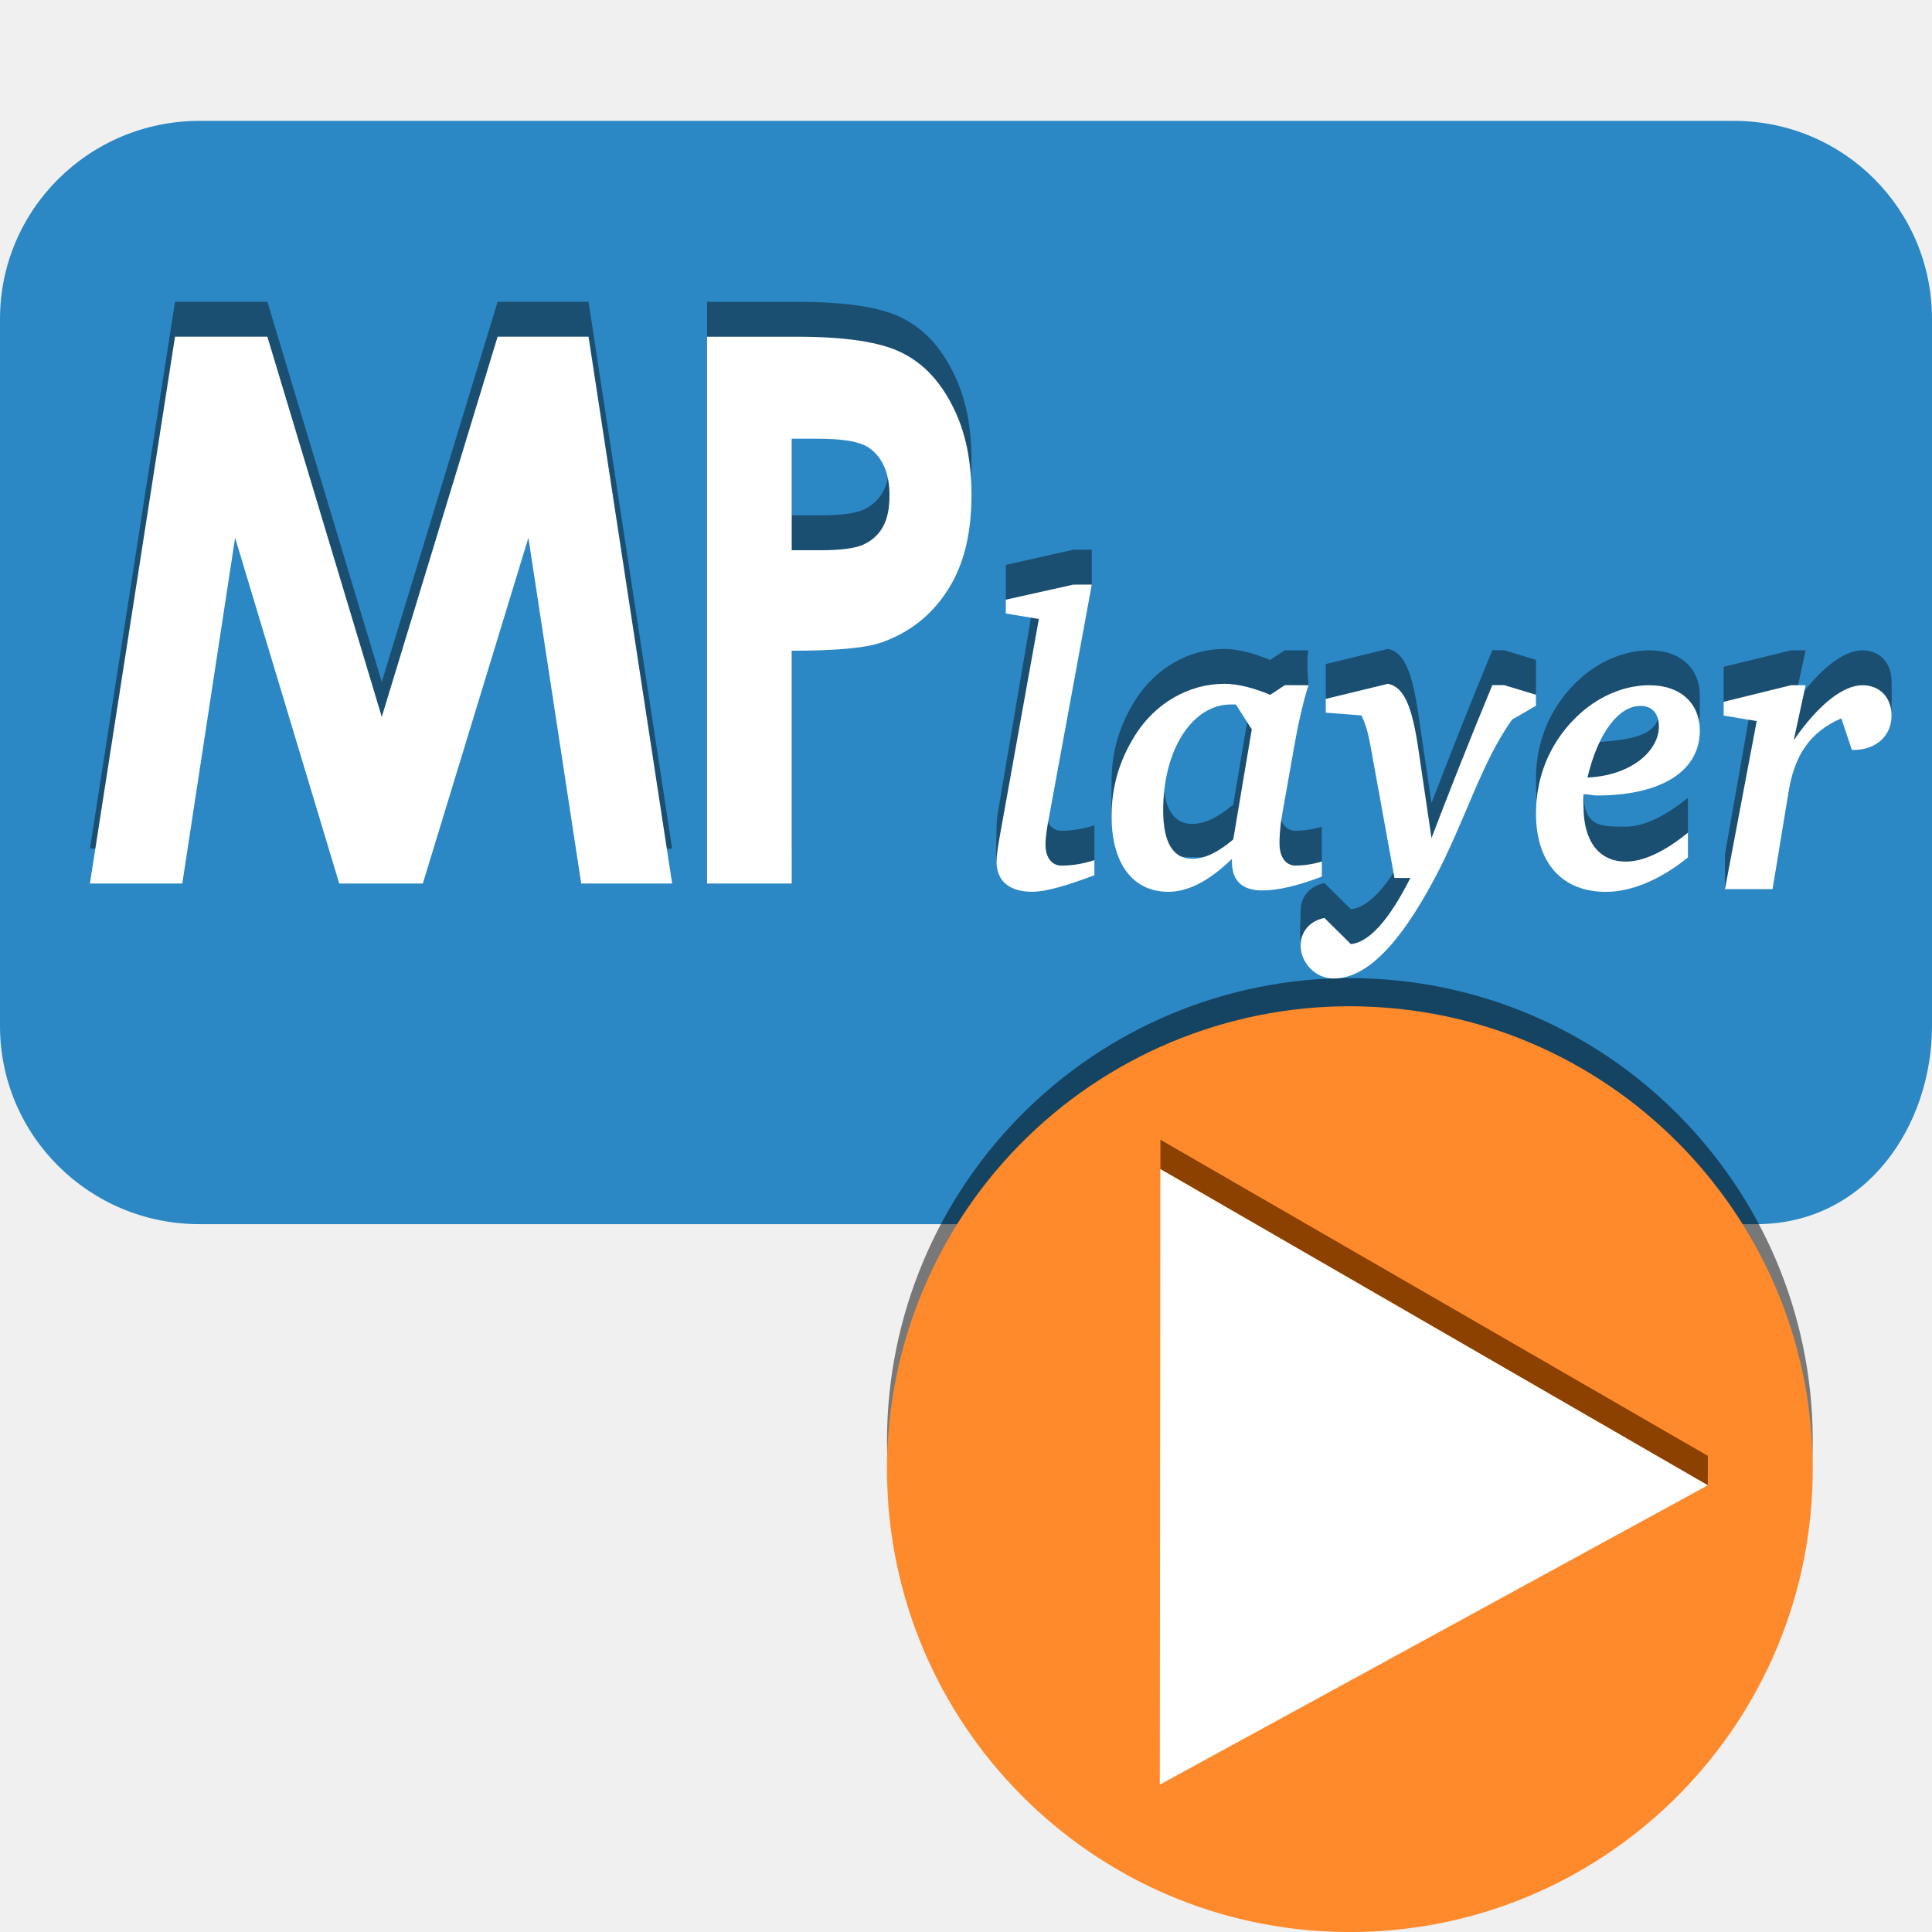
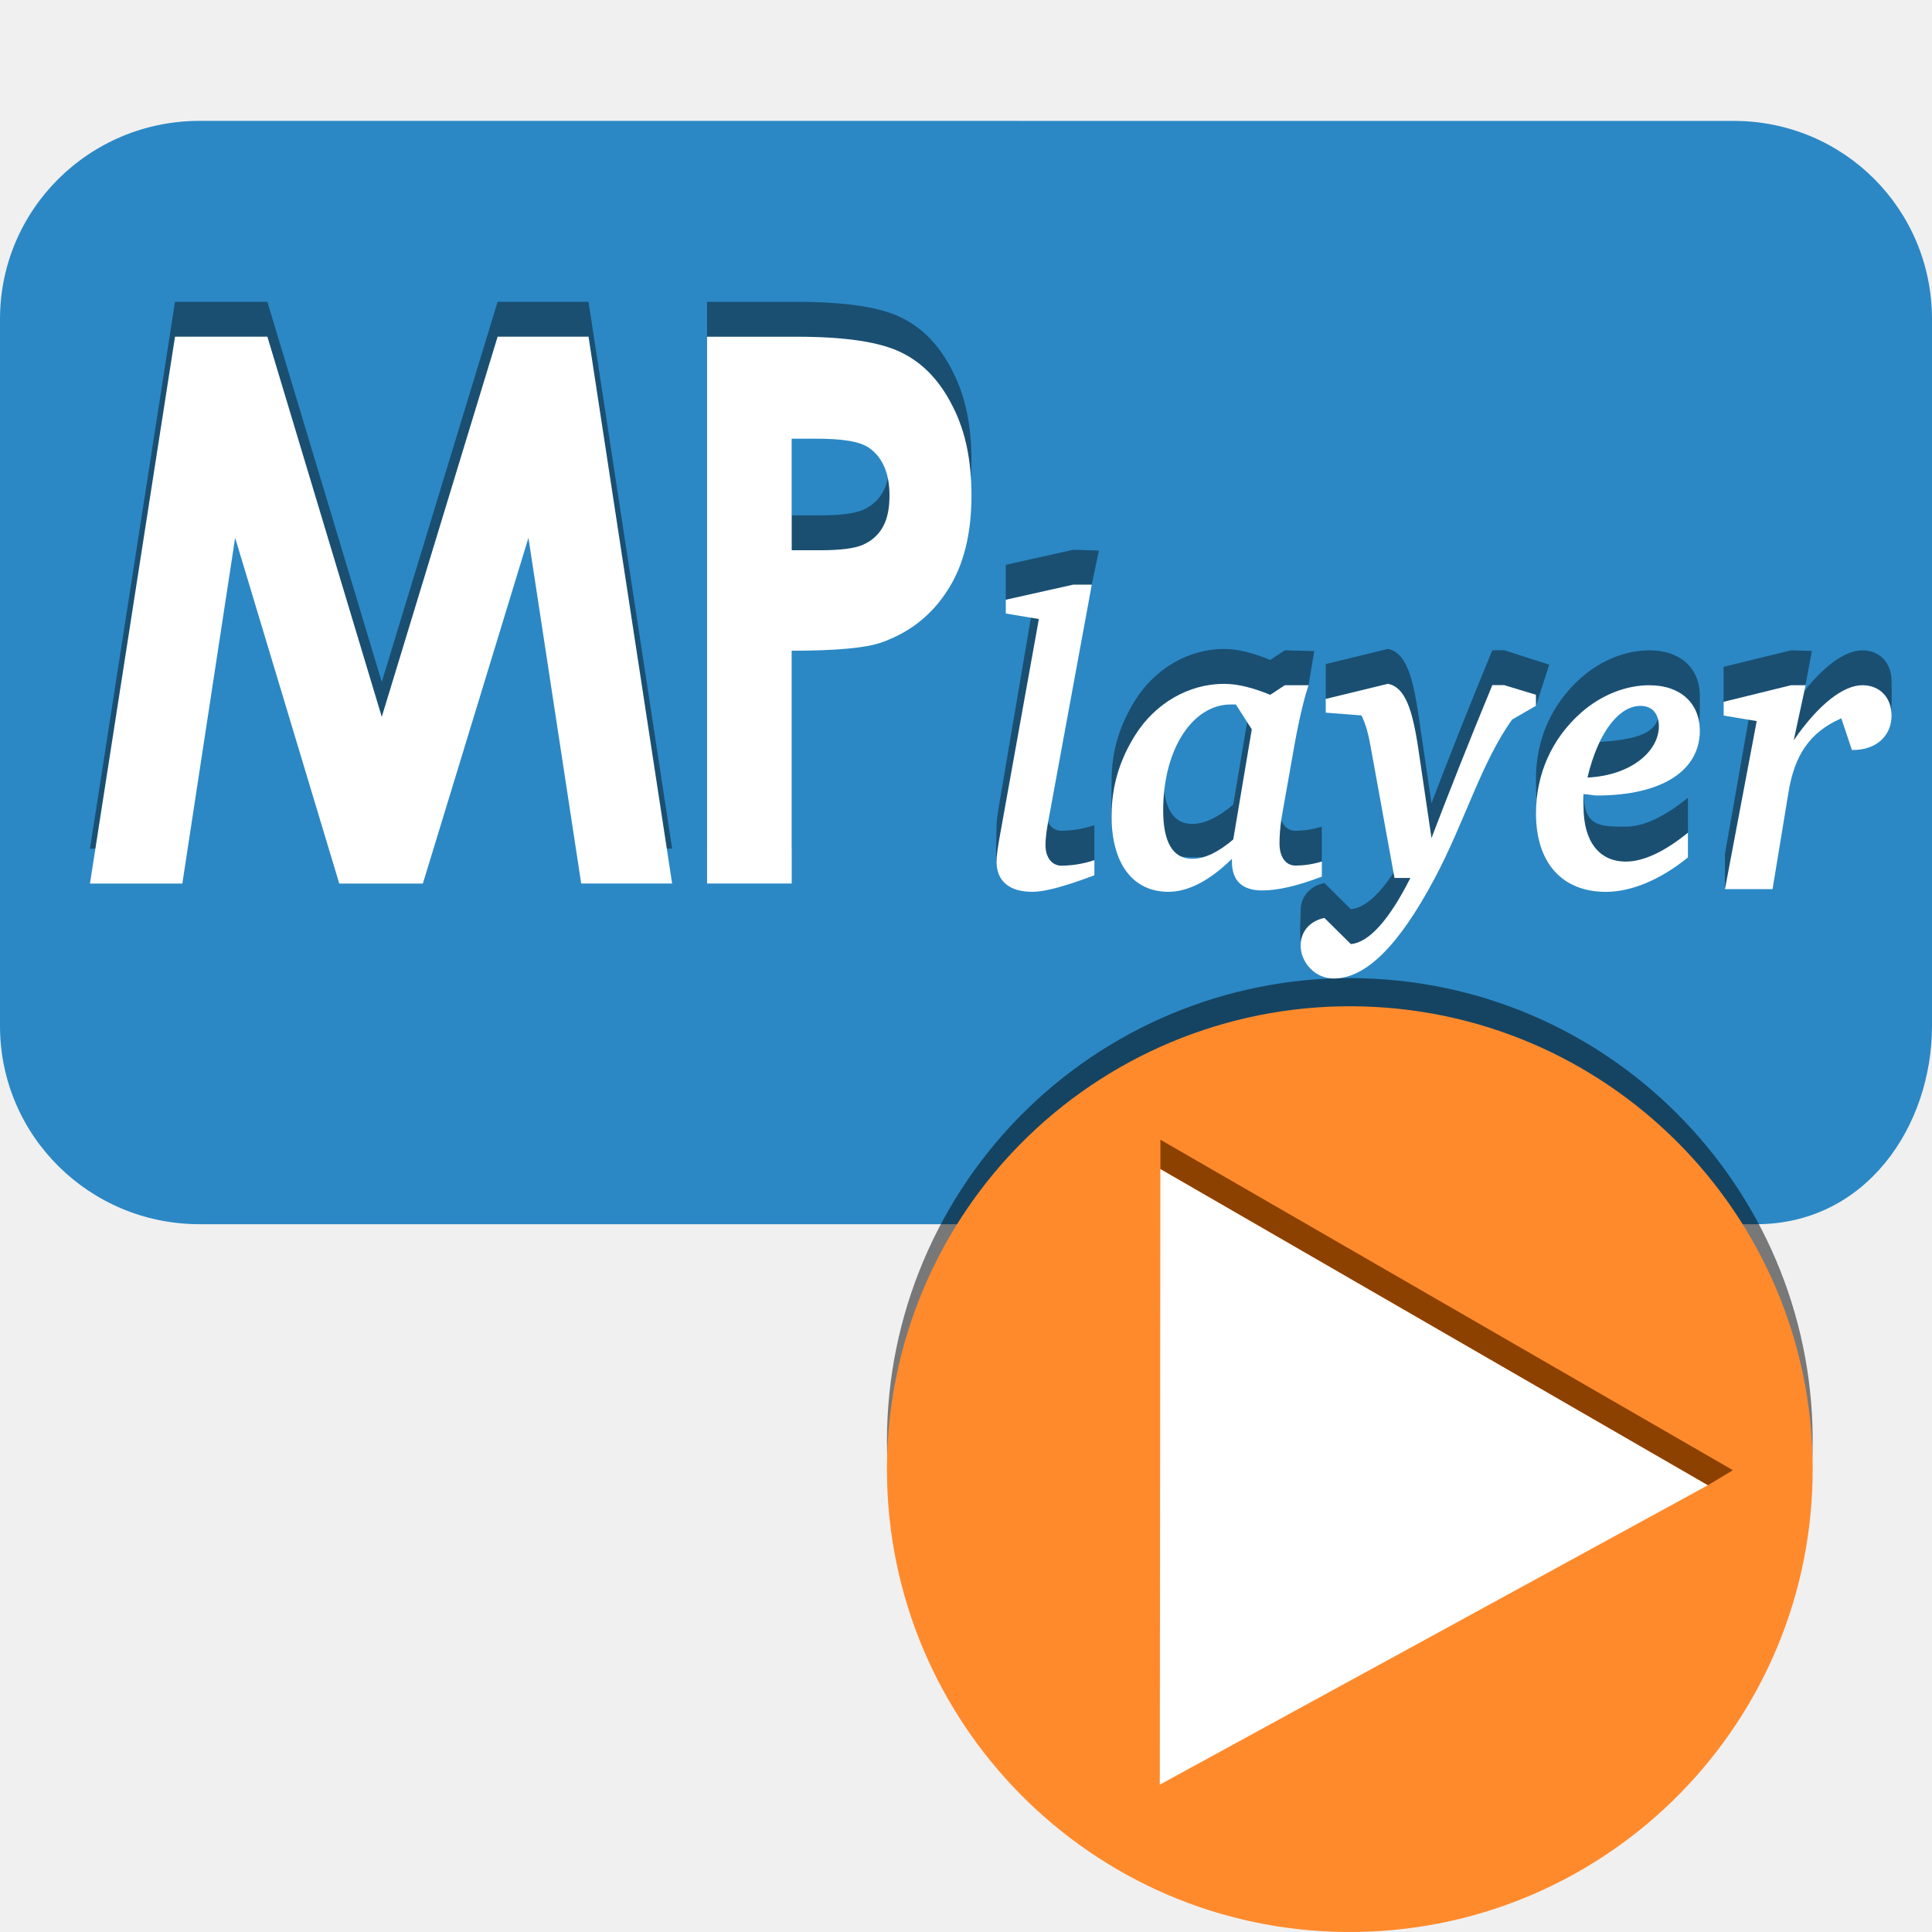
<svg xmlns="http://www.w3.org/2000/svg" width="48" version="1.0" height="48">
-   <g style="stroke:none">
-     <g style="fill-rule:evenodd">
-       <path style="fill:#2b88c5" id="path4164" d="m 4.958,3.003 c -2.733,0 -4.958,2.194 -4.958,4.926 l 0,17.558 c 0,2.733 2.225,4.927 4.958,4.927 h 15.884 22.79 c 2.737,0 4.368,-2.444 4.368,-4.927 v -17.558 c 0,-2.733 -2.194,-4.926 -4.926,-4.926 z " />
-       <g style="fill:#1a4f72" id="g9">
-         <path id="path4182" d="m 4.348,7.498 2.295,0 2.842,9.445 2.878,-9.445 2.259,0 2.077,13.586 -2.259,0 -1.312,-8.59 -2.623,8.59 -2.077,0 -2.587,-8.59 -1.312,8.59 -2.295,0 z" />
-         <path id="path4184" d="m 17.567,7.499 0,13.585 2.103,0 0,-5.784 c 1.074,0 1.827,-0.064 2.233,-0.206 0.693,-0.246 1.24,-0.671 1.641,-1.299 0.406,-0.628 0.592,-1.413 0.592,-2.361 -10e-6,-0.855 -0.149,-1.582 -0.46,-2.192 C 23.371,8.628 22.965,8.179 22.428,7.908 21.896,7.631 21.009,7.499 19.8,7.499 l -2.233,0 z m 2.103,2.533 0.59,0 c 0.652,1.3e-5 1.106,0.061 1.347,0.239 0.331,0.24 0.492,0.641 0.492,1.164 -7e-6,0.302 -0.042,0.571 -0.163,0.786 -0.115,0.209 -0.286,0.353 -0.492,0.445 -0.206,0.092 -0.557,0.138 -1.084,0.138 l -0.69,0 0,-2.772 z" />
-         <path id="path4186" d="m 26.665,13.658 .46,0 0,.867 -1.051,4.849 c -0.059,0.298 -0.099,0.547 -0.099,0.753 0,0.319 0.167,0.513 0.394,0.513 0.227,0 0.515,-0.034 0.821,-0.137 l -0,.867 c -1.017,0.422 -2.063,0.249 -2.389,0.249 -0.089,-0.358 -0.042,-0.588 -0.042,-1.082 0,-0.134 0.026,-0.311 0.066,-0.548 l .867,-5.104 -.703,.016 -0,-.867 z " />
-         <path id="path4188" d="m 30.41,16.123 c -0.878,9e-06 -1.707,0.484 -2.201,1.265 -0.395,0.627 -0.592,1.28 -0.592,2.02 0,1.182 -0.065,0.787 0.179,1.718 0.484,0 2.501,0.445 3.053,-0.1 v 0.068 c 0,0.494 0.029,0.163 0.512,0.163 0.375,0 0.547,0.526 1.479,0.149 l -.001,-.868 c -0.237,0.072 -0.46,0.102 -0.657,0.102 -0.227,0 -0.395,-0.197 -0.395,-0.547 0,-0.134 0.006,-0.379 0.065,-0.718 l .657,-2.35 c 0,0 -0.059,-0.683 0,-0.868 h -0.59 l -.362,.239 c -0.405,-0.165 -0.784,-0.273 -1.149,-0.273 z  m .163,1.008 .132,0 .395,.122 -.46,2.736 c -0.375,0.319 -0.713,0.481 -1.019,0.481 -0.484,0 -0.722,-0.418 -0.722,-1.2 0,-1.563 0.756,-2.139 1.674,-2.139 z " />
-         <path id="path4190" d="m 34.482,16.122 c 0.424,0.082 0.607,0.621 0.755,1.608 l .328,2.224 c 0.405,-1.059 0.899,-2.318 1.511,-3.799 h 0.296 l .788,.239 -0,.97 -.591,-.106 c -0.77,1.069 -1.178,2.303 -1.938,3.722 -0.868,1.625 -1.487,2.759 -3.202,2.88 -0.186,-0.489 -0.115,-0.826 -0.115,-1.237 0,-0.35 0.236,-0.612 0.591,-0.684 l .657,.65 c 0.444,-0.041 0.945,-0.584 1.478,-1.643 h -0.394 l -.591,-3.251 c -0.049,-0.288 -0.121,-0.076 -0.23,-0.292 l -.887,-.038 v -0.867 z " />
-         <path id="path4192" d="m 40.984,16.157 c -0.592,3e-6 -1.203,0.242 -1.706,0.685 -0.73,0.648 -1.117,1.532 -1.117,2.499 0,1.224 0.142,1.282 0.42,2.153 0.592,0 2.356,0.331 3.355,-0.806 l -1e-4,-0.868 c -0.592,0.483 -1.117,0.718 -1.542,0.718 -0.661,0 -1.052,6.5e-5 -1.052,-0.874 0,-0.093 -0.01,-0.194 0,-0.307 0.109,-2e-6 0.229,0.036 0.327,0.034 2.62,-0.068 2.563,-0.792 2.563,-2.104 0,-0.679 -0.479,-1.13 -1.249,-1.13 z m -0.23,1.009 c 0.296,0 0.46,0.194 0.46,0.513 0,0.596 -0.668,0.72 -1.774,0.772 0.276,-1.162 0.801,-1.285 1.314,-1.285 z" />
-         <path id="path4194" d="m 44.499,16.157 .361,0 -.296,1.369 c 0.632,-0.915 1.244,-1.369 1.708,-1.369 0.424,0 0.715,0.301 0.723,0.753 0.009,0.552 0.004,0.462 -0.015,0.991 l -.971,-.136 -.096,-.313 c -0.799,0.35 -1.5,1.068 -1.648,1.984 l -1.41,2.653 .001,-.867 .67,-3.804 -.703,.016 v -0.867 z " />
-       </g>
-     </g>
-     <path style="opacity:.5;color:#000;stroke-width:6" id="path4189" d="m 33.875,24.305 a 11.5,11.5 0 0,0 -11.838,11.495 v 0.029 a 11.5,11.5 0 1,0 11.838,-11.523 z " />
-     <g style="fill:#fff;fill-rule:evenodd" id="g18">
-       <path id="path4162" d="m 4.348,8.365 2.295,0 2.842,9.445 2.878,-9.445 2.259,0 2.077,13.586 -2.259,0 -1.312,-8.59 -2.623,8.59 -2.077,0 -2.587,-8.59 -1.312,8.59 -2.295,0 z" />
-       <path id="path4160" d="m 17.567,8.366 0,13.585 2.103,0 0,-5.784 c 1.074,0 1.827,-0.064 2.233,-0.206 0.693,-0.246 1.24,-0.671 1.641,-1.299 0.406,-0.628 0.592,-1.413 0.592,-2.361 -10e-6,-0.855 -0.149,-1.582 -0.46,-2.192 C 23.371,9.495 22.965,9.046 22.428,8.775 21.896,8.498 21.009,8.366 19.8,8.366 l -2.233,0 z m 2.103,2.533 0.59,0 c 0.652,1.2e-5 1.106,0.061 1.347,0.239 0.331,0.24 0.492,0.641 0.492,1.164 -7e-6,0.302 -0.042,0.571 -0.163,0.786 -0.115,0.209 -0.286,0.353 -0.492,0.445 -0.206,0.092 -0.557,0.138 -1.084,0.138 l -0.69,0 0,-2.772 z" />
-       <path id="path4156" d="m 26.665,14.525 .46,-.001 -1.051,5.716 c -0.059,0.298 -0.099,0.547 -0.099,0.753 0,0.319 0.167,0.513 0.394,0.513 0.227,0 0.515,-0.034 0.821,-0.137 v 0.376 c -0.711,0.267 -1.218,0.411 -1.544,0.411 -0.562,0 -0.887,-0.259 -0.887,-0.753 0,-0.134 0.026,-0.311 0.066,-0.548 l .985,-5.476 -.821,-.137 v -0.343 z " />
-       <path id="path4154" d="m 30.41,16.99 c -0.878,9e-06 -1.707,0.484 -2.201,1.265 -0.395,0.627 -0.592,1.28 -0.592,2.02 0,1.182 0.526,1.882 1.414,1.882 0.484,0 1.024,-0.275 1.576,-0.82 v 0.068 c 0,0.494 0.271,0.718 0.755,0.718 0.375,0 0.857,-0.107 1.479,-0.344 v -0.375 c -0.237,0.072 -0.46,0.101 -0.657,0.101 -0.227,0 -0.395,-0.197 -0.395,-0.547 0,-0.134 0.006,-0.379 0.065,-0.718 l .297,-1.676 c 0.148,-0.853 0.3,-1.355 0.36,-1.54 l -.59,-.001 -.362,.239 c -0.405,-0.165 -0.784,-0.273 -1.149,-0.273 z  m .163,.513 .132,0 .395,.617 -.46,2.736 c -0.375,0.319 -0.713,0.481 -1.019,0.481 -0.484,0 -0.722,-0.418 -0.722,-1.2 0,-1.563 0.756,-2.634 1.674,-2.634 z " />
-       <path id="path4152" d="m 34.482,16.989 c 0.424,0.082 0.607,0.621 0.755,1.608 l .328,2.224 c 0.405,-1.059 0.899,-2.318 1.511,-3.799 h 0.296 l .788,.239 v 0.274 l -.591,.342 c -0.77,1.069 -1.178,2.551 -1.938,3.97 -0.868,1.625 -1.687,2.464 -2.496,2.464 -0.474,0 -0.821,-0.41 -0.821,-0.821 0,-0.35 0.236,-0.612 0.591,-0.684 l .657,.65 c 0.444,-0.041 0.945,-0.584 1.478,-1.643 h -0.394 l -.591,-3.251 c -0.049,-0.288 -0.121,-0.571 -0.23,-0.787 l -.887,-.069 v -0.342 z " />
-       <path id="path4150" d="m 40.984,17.024 c -0.592,2e-06 -1.203,0.242 -1.706,0.685 -0.73,0.648 -1.117,1.532 -1.117,2.499 0,1.224 0.643,1.95 1.739,1.95 0.592,0 1.316,-0.27 2.036,-0.856 v -0.614 c -0.592,0.483 -1.117,0.718 -1.542,0.718 -0.661,0 -1.052,-0.495 -1.052,-1.369 0,-0.093 -0.01,-0.194 0,-0.307 0.109,-1e-06 0.229,0.034 0.327,0.034 1.648,0 2.563,-0.632 2.563,-1.609 0,-0.679 -0.479,-1.13 -1.249,-1.13 z  m -.23,.513 c 0.296,0 0.46,0.194 0.46,0.513 0,0.596 -0.668,1.216 -1.774,1.268 0.276,-1.162 0.801,-1.78 1.314,-1.78 z " />
-       <path id="path4148" d="m 44.499,17.024 .361,0 -.296,1.369 c 0.632,-0.915 1.244,-1.369 1.708,-1.369 0.424,0 0.723,0.3 0.723,0.753 0,0.494 -0.37,0.856 -0.952,0.856 h -0.033 l -.263,-.787 c -0.799,0.35 -1.166,0.933 -1.314,1.848 l -.394,2.396 h -1.183 l .789,-4.175 -.821,-.137 v -0.342 z " />
-     </g>
-     <g style="stroke-width:6;color:#000">
-       <path style="fill:#ff8a2c" id="path4171" d="m 33.875,25.005 a 11.5,11.5 0 0,0 -11.838,11.495 v 0.029 a 11.5,11.5 0 1,0 11.838,-11.523 z " />
-       <path style="fill:#8c4100" id="path4169" d="m 28.83,28.316 13.601,7.854 -4e-4,0.731 -13.601,-7.855 6e-4,-0.73 -10e-5,-10e-5 z" />
-       <path style="fill:#fff" id="path5443" d="m 28.829,29.046 13.601,7.855 -13.615,7.438 .014,-15.293 z " />
+   <g style="fill-rule:evenodd">
+     <path style="fill:#2b88c5" d="M 4.958,3.003 C 2.225,3.003 0,5.197 0,7.93 v 17.558 c 0,2.733 2.225,4.927 4.958,4.927 H 20.842 43.632 c 2.737,0 4.368,-2.444 4.368,-4.927 V 7.93 c 0,-2.733 -2.194,-4.926 -4.926,-4.926 z" />
+     <g style="fill:#1a4f72">
+       <path d="m 4.348,7.498 h 2.295 l 2.842,9.445 2.878,-9.445 h 2.259 l 2.077,13.586 h -2.259 L 13.129,12.495 10.506,21.085 H 8.429 L 5.842,12.495 4.53,21.085 H 2.235 Z" />
+       <path d="m 17.567,7.499 v 13.585 h 2.103 v -5.784 c 1.074,0 1.827,-0.064 2.233,-0.206 0.693,-0.246 1.24,-0.671 1.641,-1.299 0.406,-0.628 0.592,-1.413 0.592,-2.361 0,-0.855 -0.149,-1.582 -0.46,-2.192 C 23.371,8.628 22.965,8.179 22.428,7.908 21.896,7.631 21.009,7.499 19.8,7.499 h -2.233 z m 2.103,2.533 h 0.59 c 0.652,0 1.106,0.061 1.347,0.239 0.331,0.24 0.492,0.641 0.492,1.164 0,0.302 -0.042,0.571 -0.163,0.786 -0.115,0.209 -0.286,0.353 -0.492,0.445 -0.206,0.092 -0.557,0.138 -1.084,0.138 h -0.69 v -2.772 z" />
+       <path d="m 26.665,13.658 .638,.021 -.179,.845 -1.051,4.849 c -0.059,0.298 -0.099,0.547 -0.099,0.753 0,0.319 0.167,0.513 0.394,0.513 0.227,0 0.515,-0.034 0.821,-0.137 l 0,.867 c -1.017,0.422 -2.063,0.249 -2.389,0.249 -0.089,-0.358 -0.042,-0.588 -0.042,-1.082 0,-0.134 0.026,-0.311 0.066,-0.548 l .867,-5.104 -.703,.016 0,-.867 z " />
+       <path d="m 30.41,16.123 c -0.878,0 -1.707,0.484 -2.201,1.265 -0.395,0.627 -0.592,1.28 -0.592,2.02 0,1.182 -0.065,0.787 0.179,1.718 0.484,0 2.501,0.445 3.053,-0.1 v 0.068 c 0,0.494 0.029,0.163 0.512,0.163 0.375,0 0.547,0.526 1.479,0.149 l 0,-.868 c -0.237,0.072 -0.46,0.102 -0.657,0.102 -0.227,0 -0.395,-0.197 -0.395,-0.547 0,-0.134 0.006,-0.379 0.065,-0.718 l .657,-2.35 .143,-.849 -.732,-.019 -.362,.239 c -0.405,-0.165 -0.784,-0.273 -1.149,-0.273 z  m .163,1.008 h 0.132 l .395,.122 -.46,2.736 c -0.375,0.319 -0.713,0.481 -1.019,0.481 -0.484,0 -0.722,-0.418 -0.722,-1.2 0,-1.563 0.756,-2.139 1.674,-2.139 z " />
+       <path d="m 34.482,16.122 c 0.424,0.082 0.607,0.621 0.755,1.608 l .328,2.224 c 0.405,-1.059 0.899,-2.318 1.511,-3.799 h 0.296 l 1.119,.358 -.331,1.022 -.591,-.277 c -0.77,1.069 -1.178,2.303 -1.938,3.722 -0.868,1.625 -1.487,2.759 -3.202,2.88 -0.186,-0.489 -0.115,-0.826 -0.115,-1.237 0,-0.35 0.236,-0.612 0.591,-0.684 l .657,.65 c 0.444,-0.041 0.945,-0.584 1.478,-1.643 h -0.394 l -.591,-3.251 c -0.049,-0.288 -0.121,-0.076 -0.23,-0.292 l -.887,-.038 v -0.867 z " />
+       <path d="m 40.984,16.157 c -0.592,0 -1.203,0.242 -1.706,0.685 -0.73,0.648 -1.117,1.532 -1.117,2.499 0,1.224 0.142,1.282 0.42,2.153 0.592,0 2.356,0.331 3.355,-0.806 l 0,-0.868 c -0.592,0.483 -1.117,0.718 -1.542,0.718 -0.661,0 -1.052,0 -1.052,-0.874 0,-0.093 -0.01,-0.194 0,-0.307 0.109,0 0.229,0.036 0.327,0.034 2.62,-0.068 2.563,-0.792 2.563,-2.104 0,-0.679 -0.479,-1.13 -1.249,-1.13 z m -0.23,1.009 c 0.296,0 0.46,0.194 0.46,0.513 0,0.596 -0.668,0.72 -1.774,0.772 0.276,-1.162 0.801,-1.285 1.314,-1.285 z" />
+       <path d="m 44.499,16.157 .517,.015 -.157,.833 l -.295,.521 c 0.632,-0.915 1.244,-1.369 1.708,-1.369 0.424,0 0.715,0.301 0.723,0.753 0.009,0.552 0.004,0.462 -0.015,0.991 l -.971,-.136 -.096,-.313 c -0.799,0.35 -1.5,1.068 -1.648,1.984 l -1.41,2.653 0,-.867 .67,-3.804 -.703,.016 v -0.867 z " />
    </g>
  </g>
+   <path style="opacity:.5;color:#000" d="M 33.875,24.305 A 11.5,11.5 0 0 0 22.036,35.8 v 0.029 a 11.5,11.5 0 1 0 11.838,-11.523 z" />
+   <g style="fill-rule:evenodd;fill:#fff">
+     <path d="m 4.348,8.365 h 2.295 l 2.842,9.445 2.878,-9.445 h 2.259 l 2.077,13.586 h -2.259 L 13.129,13.362 10.506,21.952 H 8.429 L 5.842,13.362 4.53,21.952 H 2.235 Z" />
+     <path d="m 17.567,8.366 v 13.585 h 2.103 v -5.784 c 1.074,0 1.827,-0.064 2.233,-0.206 0.693,-0.246 1.24,-0.671 1.641,-1.299 0.406,-0.628 0.592,-1.413 0.592,-2.361 0,-0.855 -0.149,-1.582 -0.46,-2.192 C 23.371,9.495 22.965,9.046 22.428,8.775 21.896,8.498 21.009,8.366 19.8,8.366 h -2.233 z m 2.103,2.533 h 0.59 c 0.652,0 1.106,0.061 1.347,0.239 0.331,0.24 0.492,0.641 0.492,1.164 0,0.302 -0.042,0.571 -0.163,0.786 -0.115,0.209 -0.286,0.353 -0.492,0.445 -0.206,0.092 -0.557,0.138 -1.084,0.138 h -0.69 v -2.772 z" />
+     <path d="m 26.665,14.525 .46,0 -1.051,5.716 c -0.059,0.298 -0.099,0.547 -0.099,0.753 0,0.319 0.167,0.513 0.394,0.513 0.227,0 0.515,-0.034 0.821,-0.137 v 0.376 c -0.711,0.267 -1.218,0.411 -1.544,0.411 -0.562,0 -0.887,-0.259 -0.887,-0.753 0,-0.134 0.026,-0.311 0.066,-0.548 l .985,-5.476 -.821,-.137 v -0.343 z " />
+     <path d="m 30.41,16.99 c -0.878,0 -1.707,0.484 -2.201,1.265 -0.395,0.627 -0.592,1.28 -0.592,2.02 0,1.182 0.526,1.882 1.414,1.882 0.484,0 1.024,-0.275 1.576,-0.82 v 0.068 c 0,0.494 0.271,0.718 0.755,0.718 0.375,0 0.857,-0.107 1.479,-0.344 v -0.375 c -0.237,0.072 -0.46,0.101 -0.657,0.101 -0.227,0 -0.395,-0.197 -0.395,-0.547 0,-0.134 0.006,-0.379 0.065,-0.718 l .297,-1.676 c 0.148,-0.853 0.3,-1.355 0.36,-1.54 l -.59,0 -.362,.239 c -0.405,-0.165 -0.784,-0.273 -1.149,-0.273 z  m .163,.513 h 0.132 l .395,.617 -.46,2.736 c -0.375,0.319 -0.713,0.481 -1.019,0.481 -0.484,0 -0.722,-0.418 -0.722,-1.2 0,-1.563 0.756,-2.634 1.674,-2.634 z " />
+     <path d="m 34.482,16.989 c 0.424,0.082 0.607,0.621 0.755,1.608 l .328,2.224 c 0.405,-1.059 0.899,-2.318 1.511,-3.799 h 0.296 l .788,.239 v 0.274 l -.591,.342 c -0.77,1.069 -1.178,2.551 -1.938,3.97 -0.868,1.625 -1.687,2.464 -2.496,2.464 -0.474,0 -0.821,-0.41 -0.821,-0.821 0,-0.35 0.236,-0.612 0.591,-0.684 l .657,.65 c 0.444,-0.041 0.945,-0.584 1.478,-1.643 h -0.394 l -.591,-3.251 c -0.049,-0.288 -0.121,-0.571 -0.23,-0.787 l -.887,-.069 v -0.342 z " />
+     <path d="m 40.984,17.024 c -0.592,0 -1.203,0.242 -1.706,0.685 -0.73,0.648 -1.117,1.532 -1.117,2.499 0,1.224 0.643,1.95 1.739,1.95 0.592,0 1.316,-0.27 2.036,-0.856 v -0.614 c -0.592,0.483 -1.117,0.718 -1.542,0.718 -0.661,0 -1.052,-0.495 -1.052,-1.369 0,-0.093 -0.01,-0.194 0,-0.307 0.109,-0 0.229,0.034 0.327,0.034 1.648,0 2.563,-0.632 2.563,-1.609 0,-0.679 -0.479,-1.13 -1.249,-1.13 z m -0.23,0.513 c 0.296,0 0.46,0.194 0.46,0.513 0,0.596 -0.668,1.216 -1.774,1.268 0.276,-1.162 0.801,-1.78 1.314,-1.78 z" />
+     <path d="m 44.499,17.024 h 0.361 l -.296,1.369 c 0.632,-0.915 1.244,-1.369 1.708,-1.369 0.424,0 0.723,0.3 0.723,0.753 0,0.494 -0.37,0.856 -0.952,0.856 h -0.033 l -.263,-.787 c -0.799,0.35 -1.166,0.933 -1.314,1.848 l -.394,2.396 h -1.183 l .789,-4.175 -.821,-.137 v -0.342 z " />
+   </g>
+   <g style="color:#000">
+     <path style="fill:#ff8a2c" d="M 33.875,25.005 A 11.5,11.5 0 0 0 22.036,36.499 v 0.029 a 11.5,11.5 0 1 0 11.838,-11.523 z" />
+     <path style="fill:#8c4100" d="m 28.83,28.316 14.223,8.21 -.622,.375 -13.601,-7.855 l 0,-.73 0,0 z " />
+     <path style="fill:#fff" d="m 28.829,29.046 13.601,7.855 -13.615,7.438 .014,-15.293 z " />
+   </g>
</svg>
